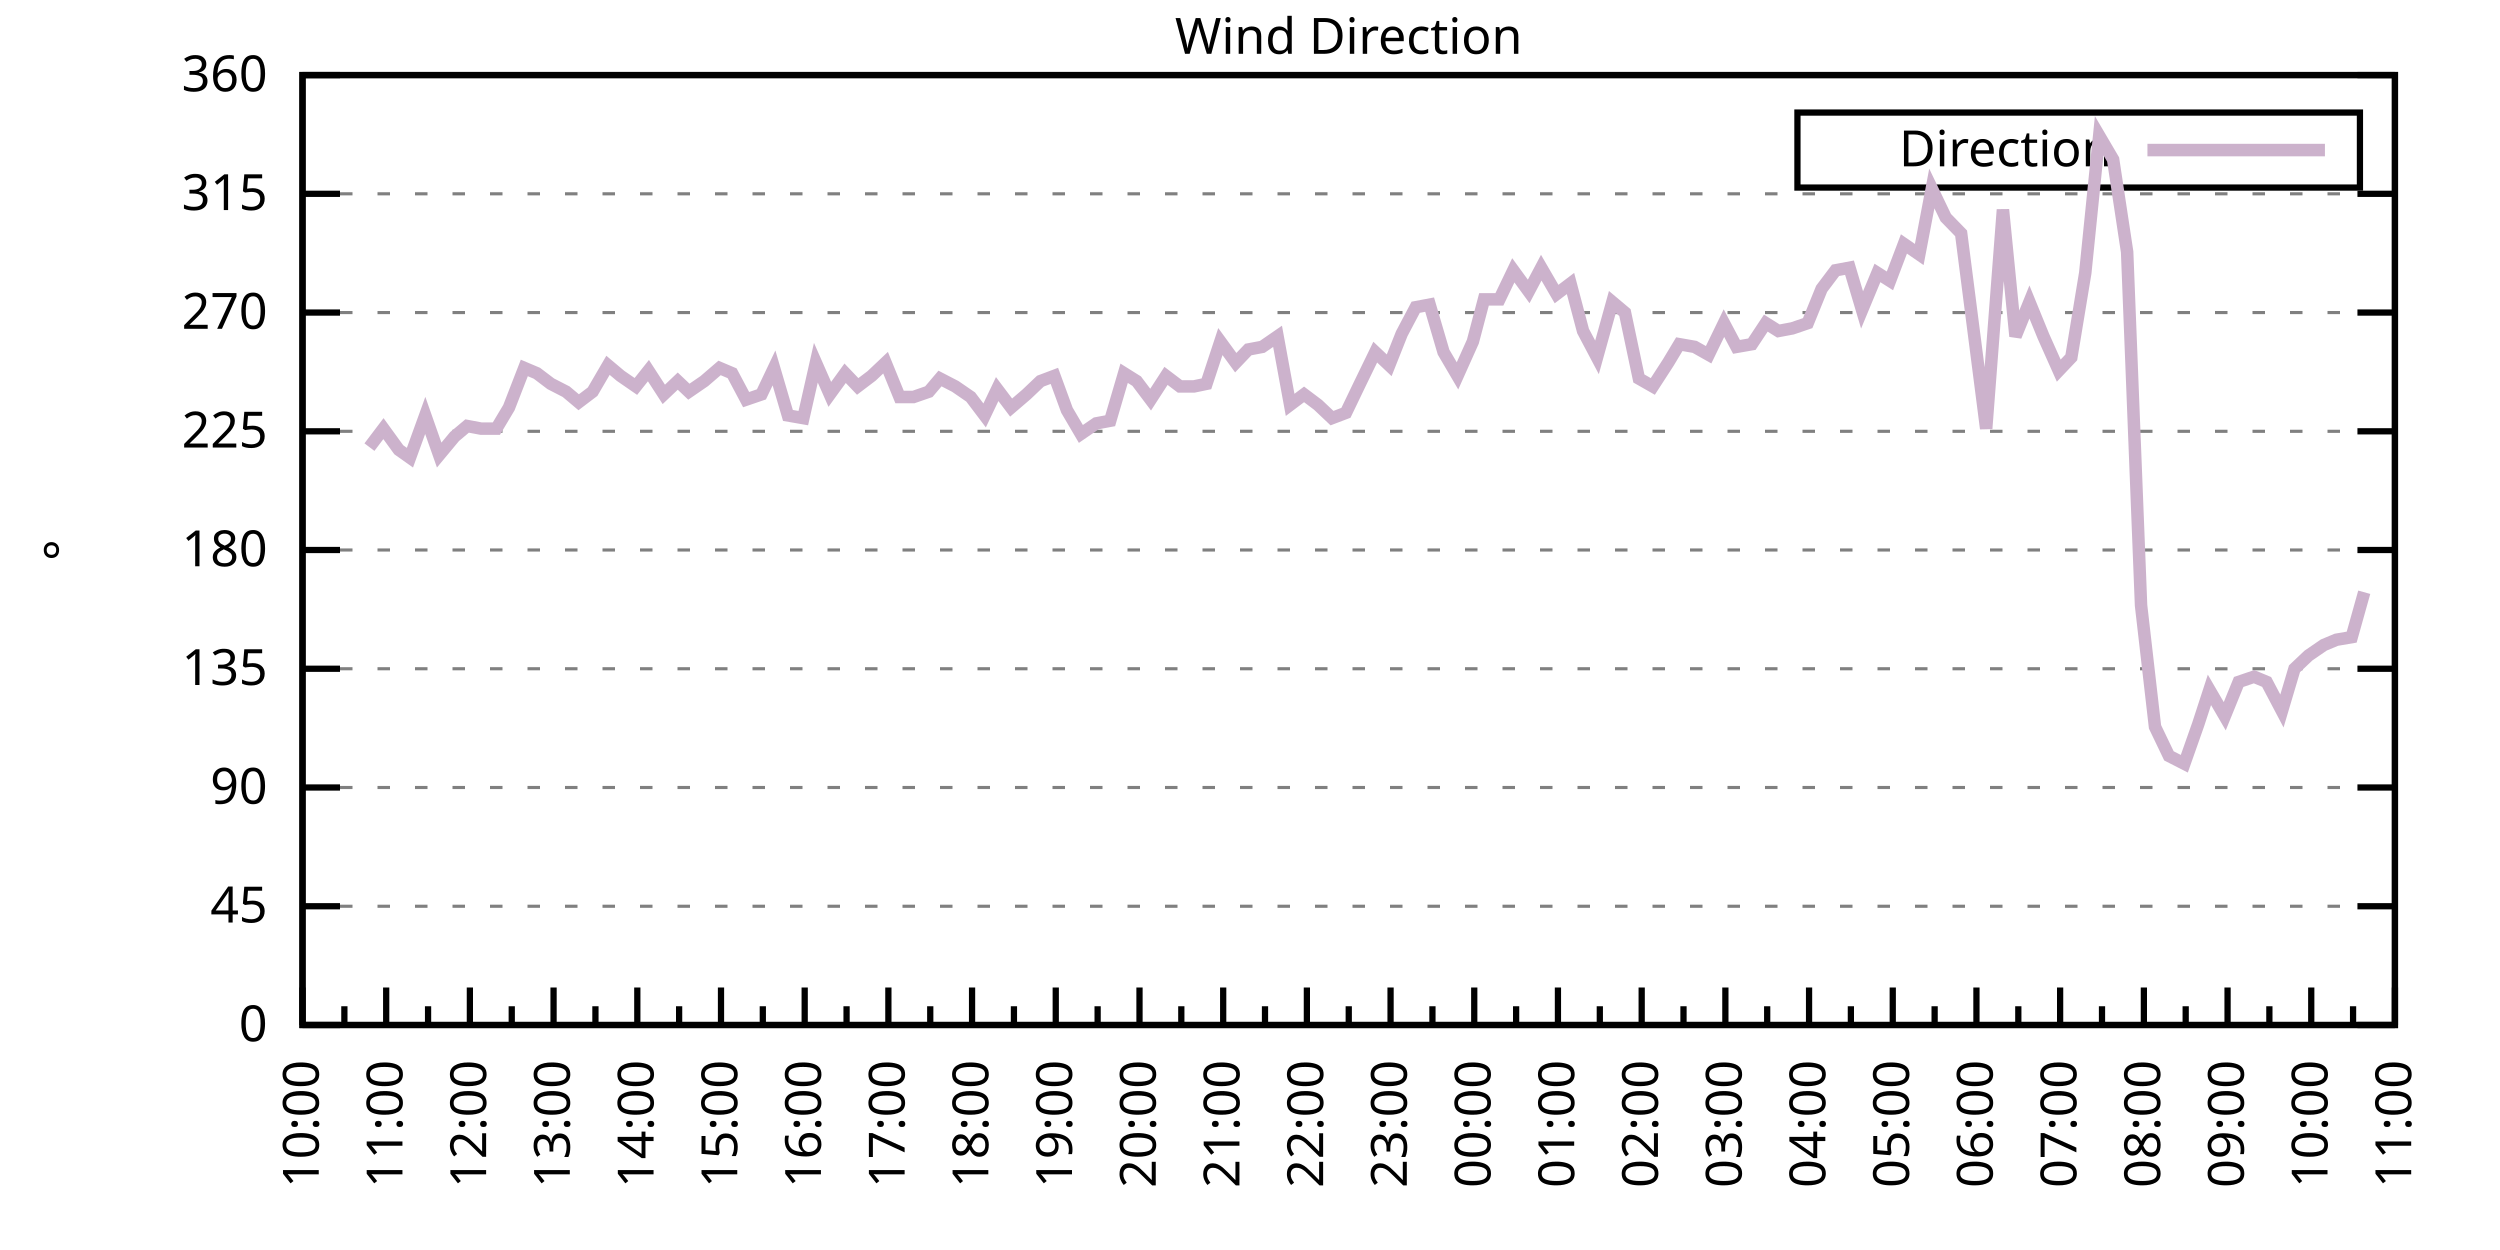
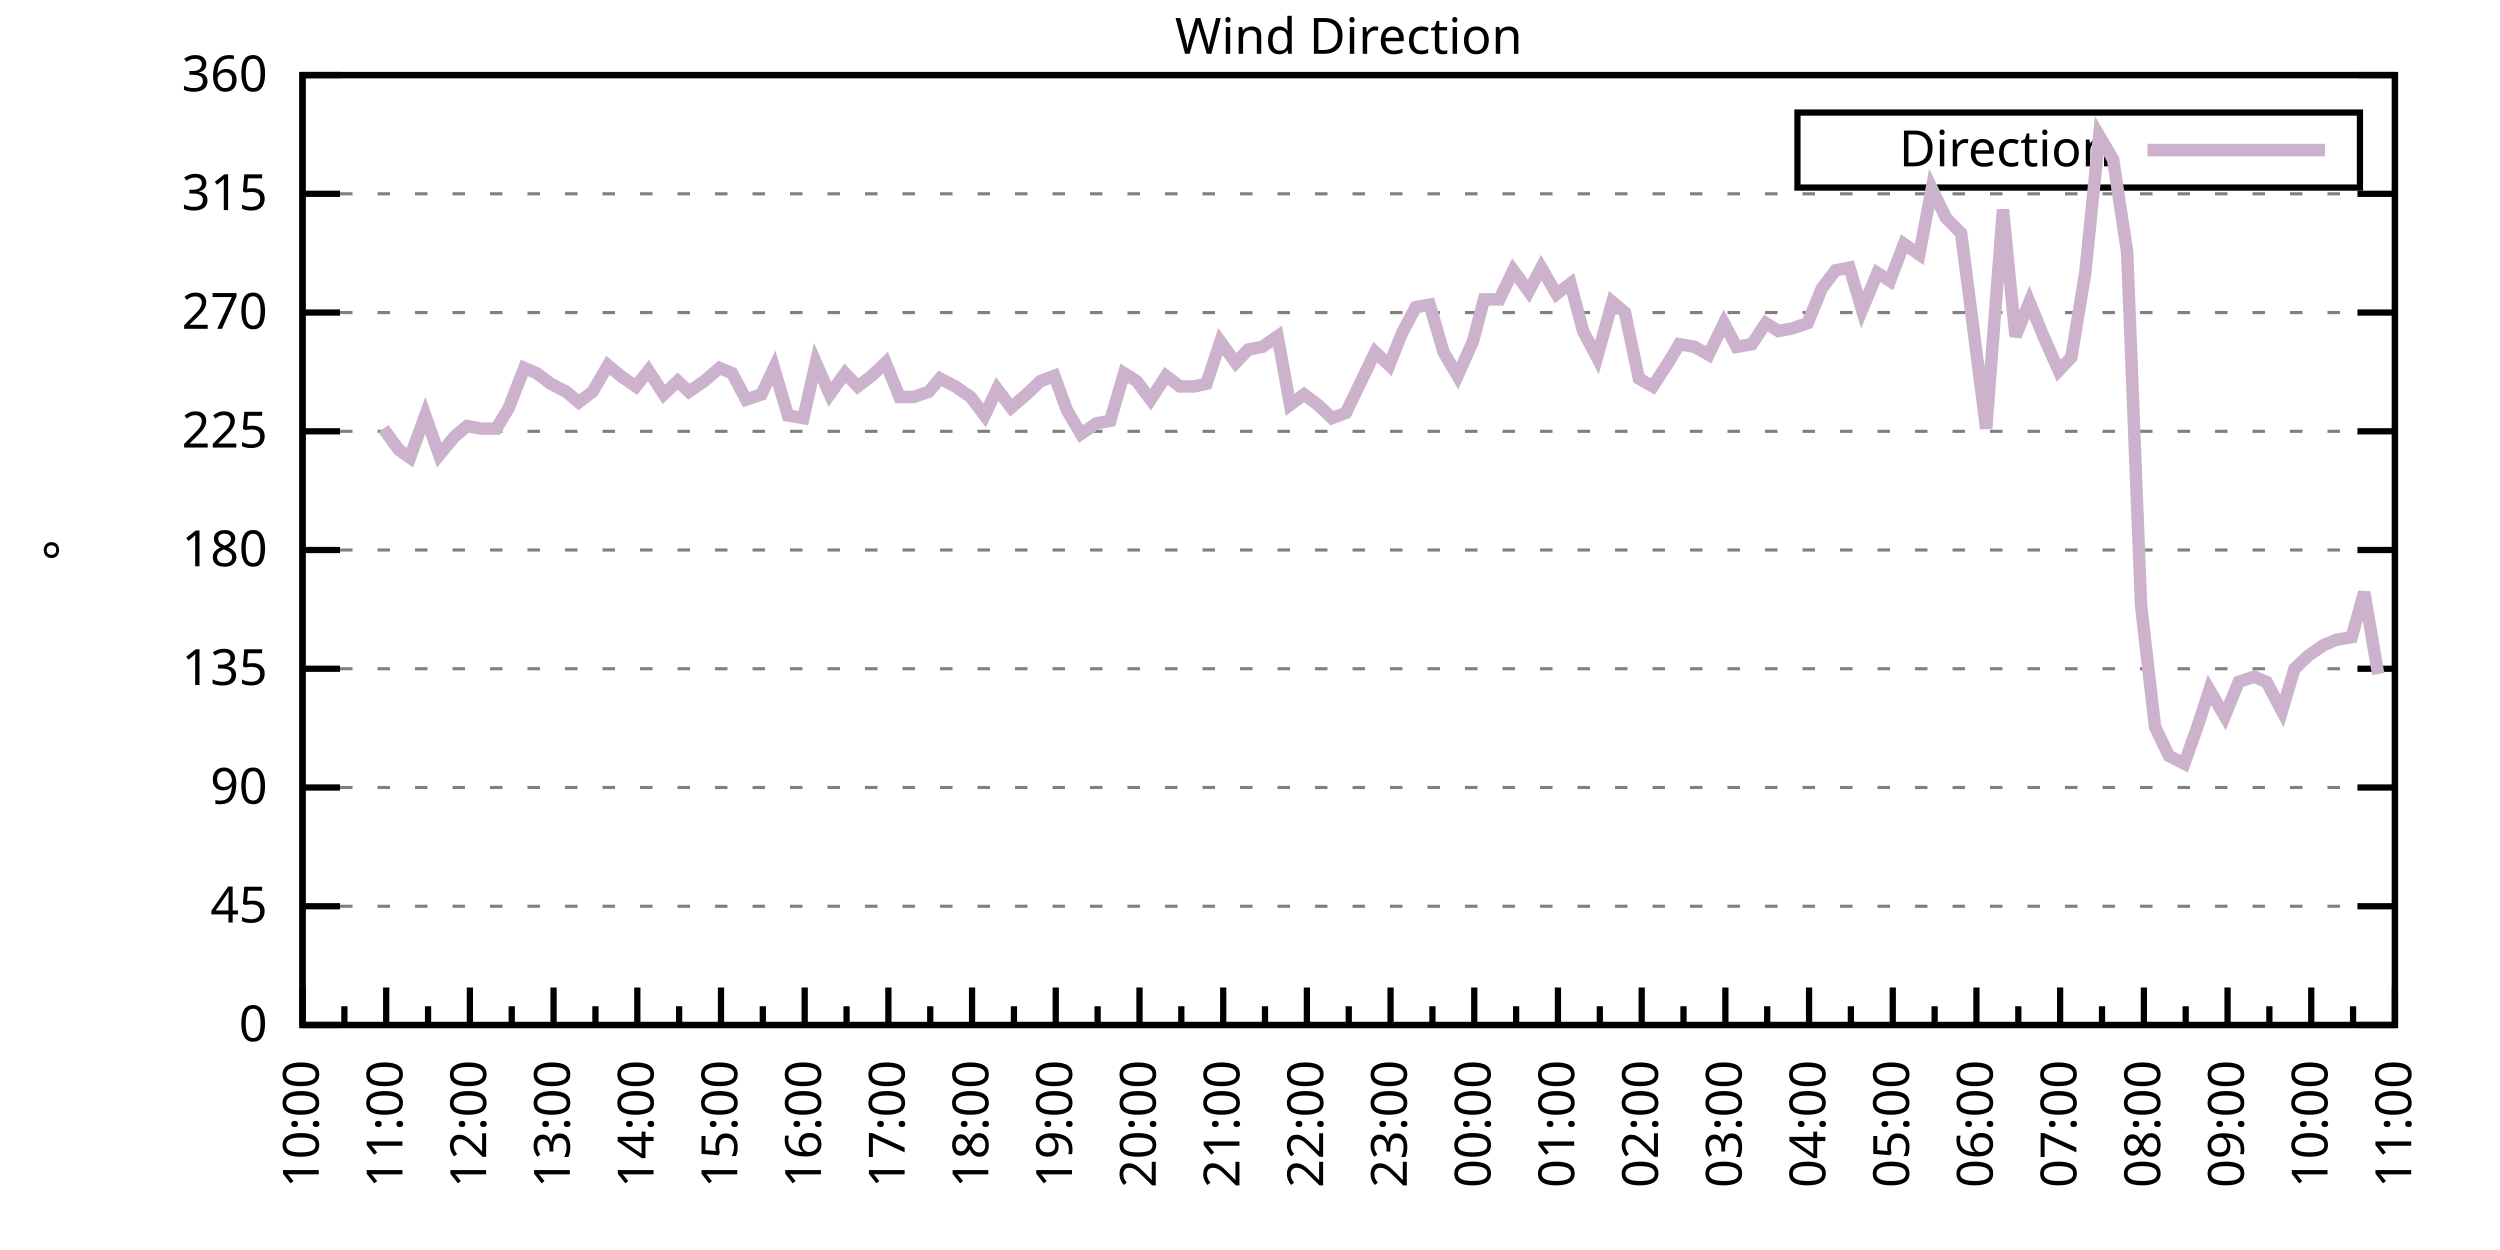
<svg xmlns="http://www.w3.org/2000/svg" xmlns:xlink="http://www.w3.org/1999/xlink" width="400" height="200" viewBox="0 0 400 200">
  <g id="gnuplot_canvas">
    <rect x="0" y="0" width="400" height="200" fill="none" />
    <defs>
      <circle id="gpDot" r="0.5" stroke-width="0.5" stroke="currentColor" />
      <path id="gpPt0" stroke-width="0.333" stroke="currentColor" d="M-1,0 h2 M0,-1 v2" />
      <path id="gpPt1" stroke-width="0.333" stroke="currentColor" d="M-1,-1 L1,1 M1,-1 L-1,1" />
      <path id="gpPt2" stroke-width="0.333" stroke="currentColor" d="M-1,0 L1,0 M0,-1 L0,1 M-1,-1 L1,1 M-1,1 L1,-1" />
      <rect id="gpPt3" stroke-width="0.333" stroke="currentColor" x="-1" y="-1" width="2" height="2" />
      <rect id="gpPt4" stroke-width="0.333" stroke="currentColor" fill="currentColor" x="-1" y="-1" width="2" height="2" />
      <circle id="gpPt5" stroke-width="0.333" stroke="currentColor" cx="0" cy="0" r="1" />
      <use xlink:href="#gpPt5" id="gpPt6" fill="currentColor" stroke="none" />
      <path id="gpPt7" stroke-width="0.333" stroke="currentColor" d="M0,-1.33 L-1.33,0.67 L1.33,0.67 z" />
      <use xlink:href="#gpPt7" id="gpPt8" fill="currentColor" stroke="none" />
      <use xlink:href="#gpPt7" id="gpPt9" stroke="currentColor" transform="rotate(180)" />
      <use xlink:href="#gpPt9" id="gpPt10" fill="currentColor" stroke="none" />
      <use xlink:href="#gpPt3" id="gpPt11" stroke="currentColor" transform="rotate(45)" />
      <use xlink:href="#gpPt11" id="gpPt12" fill="currentColor" stroke="none" />
      <path id="gpPt13" stroke-width="0.333" stroke="currentColor" d="M0,1.330 L1.265,0.411 L0.782,-1.067 L-0.782,-1.076 L-1.265,0.411 z" />
      <use xlink:href="#gpPt13" id="gpPt14" fill="currentColor" stroke="none" />
      <filter id="textbox" filterUnits="objectBoundingBox" x="0" y="0" height="1" width="1">
        <feFlood flood-color="white" flood-opacity="1" result="bgnd" />
        <feComposite in="SourceGraphic" in2="bgnd" operator="atop" />
      </filter>
      <filter id="greybox" filterUnits="objectBoundingBox" x="0" y="0" height="1" width="1">
        <feFlood flood-color="lightgrey" flood-opacity="1" result="grey" />
        <feComposite in="SourceGraphic" in2="grey" operator="atop" />
      </filter>
    </defs>
    <g fill="none" color="white" stroke="currentColor" stroke-width="1.00" stroke-linecap="butt" stroke-linejoin="miter">
</g>
    <g fill="none" color="black" stroke="currentColor" stroke-width="1.00" stroke-linecap="butt" stroke-linejoin="miter">
      <g stroke="none" shape-rendering="crispEdges">
        <polygon fill="rgb(255, 255, 255)" points="48.40,164.00 383.18,164.00 383.18,12.02 48.40,12.02 " />
      </g>
    </g>
    <g fill="none" color="black" stroke="currentColor" stroke-width="1.00" stroke-linecap="butt" stroke-linejoin="miter">
</g>
    <g fill="none" color="black" stroke="black" stroke-width="0.50" stroke-linecap="butt" stroke-linejoin="miter">
</g>
    <g fill="none" color="gray" stroke="currentColor" stroke-width="0.50" stroke-linecap="butt" stroke-linejoin="miter">
      <path stroke="gray" stroke-dasharray="2,4" class="gridline" d="M48.40,164.00 L383.19,164.00  " />
    </g>
    <g fill="none" color="gray" stroke="gray" stroke-width="1.00" stroke-linecap="butt" stroke-linejoin="miter">
</g>
    <g fill="none" color="black" stroke="currentColor" stroke-width="1.00" stroke-linecap="butt" stroke-linejoin="miter">
      <path stroke="black" d="M48.40,164.00 L54.40,164.00 M383.19,164.00 L377.19,164.00  " />
      <g transform="translate(42.80,166.60)" stroke="none" fill="black" font-family="Sans" font-size="8.00" text-anchor="end">
        <text>
          <tspan font-family="Sans"> 0</tspan>
        </text>
      </g>
    </g>
    <g fill="none" color="black" stroke="currentColor" stroke-width="1.00" stroke-linecap="butt" stroke-linejoin="miter">
</g>
    <g fill="none" color="black" stroke="black" stroke-width="0.50" stroke-linecap="butt" stroke-linejoin="miter">
</g>
    <g fill="none" color="gray" stroke="currentColor" stroke-width="0.50" stroke-linecap="butt" stroke-linejoin="miter">
      <path stroke="gray" stroke-dasharray="2,4" class="gridline" d="M48.40,145.00 L383.19,145.00  " />
    </g>
    <g fill="none" color="gray" stroke="gray" stroke-width="1.00" stroke-linecap="butt" stroke-linejoin="miter">
</g>
    <g fill="none" color="black" stroke="currentColor" stroke-width="1.00" stroke-linecap="butt" stroke-linejoin="miter">
      <path stroke="black" d="M48.40,145.00 L54.40,145.00 M383.19,145.00 L377.19,145.00  " />
      <g transform="translate(42.80,147.60)" stroke="none" fill="black" font-family="Sans" font-size="8.00" text-anchor="end">
        <text>
          <tspan font-family="Sans"> 45</tspan>
        </text>
      </g>
    </g>
    <g fill="none" color="black" stroke="currentColor" stroke-width="1.00" stroke-linecap="butt" stroke-linejoin="miter">
</g>
    <g fill="none" color="black" stroke="black" stroke-width="0.50" stroke-linecap="butt" stroke-linejoin="miter">
</g>
    <g fill="none" color="gray" stroke="currentColor" stroke-width="0.50" stroke-linecap="butt" stroke-linejoin="miter">
      <path stroke="gray" stroke-dasharray="2,4" class="gridline" d="M48.40,126.00 L383.19,126.00  " />
    </g>
    <g fill="none" color="gray" stroke="gray" stroke-width="1.00" stroke-linecap="butt" stroke-linejoin="miter">
</g>
    <g fill="none" color="black" stroke="currentColor" stroke-width="1.00" stroke-linecap="butt" stroke-linejoin="miter">
      <path stroke="black" d="M48.40,126.00 L54.40,126.00 M383.19,126.00 L377.19,126.00  " />
      <g transform="translate(42.80,128.60)" stroke="none" fill="black" font-family="Sans" font-size="8.00" text-anchor="end">
        <text>
          <tspan font-family="Sans"> 90</tspan>
        </text>
      </g>
    </g>
    <g fill="none" color="black" stroke="currentColor" stroke-width="1.00" stroke-linecap="butt" stroke-linejoin="miter">
</g>
    <g fill="none" color="black" stroke="black" stroke-width="0.50" stroke-linecap="butt" stroke-linejoin="miter">
</g>
    <g fill="none" color="gray" stroke="currentColor" stroke-width="0.50" stroke-linecap="butt" stroke-linejoin="miter">
      <path stroke="gray" stroke-dasharray="2,4" class="gridline" d="M48.40,107.00 L383.19,107.00  " />
    </g>
    <g fill="none" color="gray" stroke="gray" stroke-width="1.00" stroke-linecap="butt" stroke-linejoin="miter">
</g>
    <g fill="none" color="black" stroke="currentColor" stroke-width="1.00" stroke-linecap="butt" stroke-linejoin="miter">
      <path stroke="black" d="M48.40,107.00 L54.40,107.00 M383.19,107.00 L377.19,107.00  " />
      <g transform="translate(42.80,109.60)" stroke="none" fill="black" font-family="Sans" font-size="8.00" text-anchor="end">
        <text>
          <tspan font-family="Sans"> 135</tspan>
        </text>
      </g>
    </g>
    <g fill="none" color="black" stroke="currentColor" stroke-width="1.00" stroke-linecap="butt" stroke-linejoin="miter">
</g>
    <g fill="none" color="black" stroke="black" stroke-width="0.50" stroke-linecap="butt" stroke-linejoin="miter">
</g>
    <g fill="none" color="gray" stroke="currentColor" stroke-width="0.50" stroke-linecap="butt" stroke-linejoin="miter">
      <path stroke="gray" stroke-dasharray="2,4" class="gridline" d="M48.40,88.00 L383.19,88.00  " />
    </g>
    <g fill="none" color="gray" stroke="gray" stroke-width="1.00" stroke-linecap="butt" stroke-linejoin="miter">
</g>
    <g fill="none" color="black" stroke="currentColor" stroke-width="1.00" stroke-linecap="butt" stroke-linejoin="miter">
      <path stroke="black" d="M48.40,88.00 L54.40,88.00 M383.19,88.00 L377.19,88.00  " />
      <g transform="translate(42.80,90.60)" stroke="none" fill="black" font-family="Sans" font-size="8.00" text-anchor="end">
        <text>
          <tspan font-family="Sans"> 180</tspan>
        </text>
      </g>
    </g>
    <g fill="none" color="black" stroke="currentColor" stroke-width="1.00" stroke-linecap="butt" stroke-linejoin="miter">
</g>
    <g fill="none" color="black" stroke="black" stroke-width="0.50" stroke-linecap="butt" stroke-linejoin="miter">
</g>
    <g fill="none" color="gray" stroke="currentColor" stroke-width="0.50" stroke-linecap="butt" stroke-linejoin="miter">
      <path stroke="gray" stroke-dasharray="2,4" class="gridline" d="M48.40,69.01 L383.19,69.01  " />
    </g>
    <g fill="none" color="gray" stroke="gray" stroke-width="1.00" stroke-linecap="butt" stroke-linejoin="miter">
</g>
    <g fill="none" color="black" stroke="currentColor" stroke-width="1.00" stroke-linecap="butt" stroke-linejoin="miter">
      <path stroke="black" d="M48.40,69.01 L54.40,69.01 M383.19,69.01 L377.19,69.01  " />
      <g transform="translate(42.80,71.61)" stroke="none" fill="black" font-family="Sans" font-size="8.00" text-anchor="end">
        <text>
          <tspan font-family="Sans"> 225</tspan>
        </text>
      </g>
    </g>
    <g fill="none" color="black" stroke="currentColor" stroke-width="1.00" stroke-linecap="butt" stroke-linejoin="miter">
</g>
    <g fill="none" color="black" stroke="black" stroke-width="0.50" stroke-linecap="butt" stroke-linejoin="miter">
</g>
    <g fill="none" color="gray" stroke="currentColor" stroke-width="0.50" stroke-linecap="butt" stroke-linejoin="miter">
      <path stroke="gray" stroke-dasharray="2,4" class="gridline" d="M48.40,50.01 L383.19,50.01  " />
    </g>
    <g fill="none" color="gray" stroke="gray" stroke-width="1.00" stroke-linecap="butt" stroke-linejoin="miter">
</g>
    <g fill="none" color="black" stroke="currentColor" stroke-width="1.00" stroke-linecap="butt" stroke-linejoin="miter">
      <path stroke="black" d="M48.40,50.01 L54.40,50.01 M383.19,50.01 L377.19,50.01  " />
      <g transform="translate(42.80,52.61)" stroke="none" fill="black" font-family="Sans" font-size="8.00" text-anchor="end">
        <text>
          <tspan font-family="Sans"> 270</tspan>
        </text>
      </g>
    </g>
    <g fill="none" color="black" stroke="currentColor" stroke-width="1.00" stroke-linecap="butt" stroke-linejoin="miter">
</g>
    <g fill="none" color="black" stroke="black" stroke-width="0.50" stroke-linecap="butt" stroke-linejoin="miter">
</g>
    <g fill="none" color="gray" stroke="currentColor" stroke-width="0.50" stroke-linecap="butt" stroke-linejoin="miter">
      <path stroke="gray" stroke-dasharray="2,4" class="gridline" d="M48.40,31.01 L383.19,31.01  " />
    </g>
    <g fill="none" color="gray" stroke="gray" stroke-width="1.00" stroke-linecap="butt" stroke-linejoin="miter">
</g>
    <g fill="none" color="black" stroke="currentColor" stroke-width="1.00" stroke-linecap="butt" stroke-linejoin="miter">
      <path stroke="black" d="M48.40,31.01 L54.40,31.01 M383.19,31.01 L377.19,31.01  " />
      <g transform="translate(42.80,33.61)" stroke="none" fill="black" font-family="Sans" font-size="8.00" text-anchor="end">
        <text>
          <tspan font-family="Sans"> 315</tspan>
        </text>
      </g>
    </g>
    <g fill="none" color="black" stroke="currentColor" stroke-width="1.00" stroke-linecap="butt" stroke-linejoin="miter">
</g>
    <g fill="none" color="black" stroke="black" stroke-width="0.50" stroke-linecap="butt" stroke-linejoin="miter">
</g>
    <g fill="none" color="gray" stroke="currentColor" stroke-width="0.50" stroke-linecap="butt" stroke-linejoin="miter">
      <path stroke="gray" stroke-dasharray="2,4" class="gridline" d="M48.40,12.01 L383.19,12.01  " />
    </g>
    <g fill="none" color="gray" stroke="gray" stroke-width="1.00" stroke-linecap="butt" stroke-linejoin="miter">
</g>
    <g fill="none" color="black" stroke="currentColor" stroke-width="1.00" stroke-linecap="butt" stroke-linejoin="miter">
      <path stroke="black" d="M48.40,12.01 L54.40,12.01 M383.19,12.01 L377.19,12.01  " />
      <g transform="translate(42.80,14.61)" stroke="none" fill="black" font-family="Sans" font-size="8.00" text-anchor="end">
        <text>
          <tspan font-family="Sans"> 360</tspan>
        </text>
      </g>
    </g>
    <g fill="none" color="black" stroke="currentColor" stroke-width="1.00" stroke-linecap="butt" stroke-linejoin="miter">
      <path stroke="black" d="M48.40,164.00 L48.40,158.00  " />
      <g transform="translate(51.00,169.60) rotate(270)" stroke="none" fill="black" font-family="Sans" font-size="8.00" text-anchor="end">
        <text>
          <tspan font-family="Sans">10:00</tspan>
        </text>
      </g>
    </g>
    <g fill="none" color="black" stroke="currentColor" stroke-width="1.00" stroke-linecap="butt" stroke-linejoin="miter">
      <path stroke="black" d="M55.10,164.00 L55.10,161.00 M61.79,164.00 L61.79,158.00  " />
      <g transform="translate(64.39,169.60) rotate(270)" stroke="none" fill="black" font-family="Sans" font-size="8.00" text-anchor="end">
        <text>
          <tspan font-family="Sans">11:00</tspan>
        </text>
      </g>
    </g>
    <g fill="none" color="black" stroke="currentColor" stroke-width="1.00" stroke-linecap="butt" stroke-linejoin="miter">
      <path stroke="black" d="M68.49,164.00 L68.49,161.00 M75.18,164.00 L75.18,158.00  " />
      <g transform="translate(77.78,169.60) rotate(270)" stroke="none" fill="black" font-family="Sans" font-size="8.00" text-anchor="end">
        <text>
          <tspan font-family="Sans">12:00</tspan>
        </text>
      </g>
    </g>
    <g fill="none" color="black" stroke="currentColor" stroke-width="1.00" stroke-linecap="butt" stroke-linejoin="miter">
      <path stroke="black" d="M81.88,164.00 L81.88,161.00 M88.57,164.00 L88.57,158.00  " />
      <g transform="translate(91.17,169.60) rotate(270)" stroke="none" fill="black" font-family="Sans" font-size="8.00" text-anchor="end">
        <text>
          <tspan font-family="Sans">13:00</tspan>
        </text>
      </g>
    </g>
    <g fill="none" color="black" stroke="currentColor" stroke-width="1.00" stroke-linecap="butt" stroke-linejoin="miter">
      <path stroke="black" d="M95.27,164.00 L95.27,161.00 M101.97,164.00 L101.97,158.00  " />
      <g transform="translate(104.57,169.60) rotate(270)" stroke="none" fill="black" font-family="Sans" font-size="8.00" text-anchor="end">
        <text>
          <tspan font-family="Sans">14:00</tspan>
        </text>
      </g>
    </g>
    <g fill="none" color="black" stroke="currentColor" stroke-width="1.00" stroke-linecap="butt" stroke-linejoin="miter">
      <path stroke="black" d="M108.66,164.00 L108.66,161.00 M115.36,164.00 L115.36,158.00  " />
      <g transform="translate(117.96,169.60) rotate(270)" stroke="none" fill="black" font-family="Sans" font-size="8.00" text-anchor="end">
        <text>
          <tspan font-family="Sans">15:00</tspan>
        </text>
      </g>
    </g>
    <g fill="none" color="black" stroke="currentColor" stroke-width="1.00" stroke-linecap="butt" stroke-linejoin="miter">
      <path stroke="black" d="M122.05,164.00 L122.05,161.00 M128.75,164.00 L128.75,158.00  " />
      <g transform="translate(131.35,169.60) rotate(270)" stroke="none" fill="black" font-family="Sans" font-size="8.00" text-anchor="end">
        <text>
          <tspan font-family="Sans">16:00</tspan>
        </text>
      </g>
    </g>
    <g fill="none" color="black" stroke="currentColor" stroke-width="1.00" stroke-linecap="butt" stroke-linejoin="miter">
      <path stroke="black" d="M135.45,164.00 L135.45,161.00 M142.14,164.00 L142.14,158.00  " />
      <g transform="translate(144.74,169.60) rotate(270)" stroke="none" fill="black" font-family="Sans" font-size="8.00" text-anchor="end">
        <text>
          <tspan font-family="Sans">17:00</tspan>
        </text>
      </g>
    </g>
    <g fill="none" color="black" stroke="currentColor" stroke-width="1.00" stroke-linecap="butt" stroke-linejoin="miter">
      <path stroke="black" d="M148.84,164.00 L148.84,161.00 M155.53,164.00 L155.53,158.00  " />
      <g transform="translate(158.13,169.60) rotate(270)" stroke="none" fill="black" font-family="Sans" font-size="8.00" text-anchor="end">
        <text>
          <tspan font-family="Sans">18:00</tspan>
        </text>
      </g>
    </g>
    <g fill="none" color="black" stroke="currentColor" stroke-width="1.00" stroke-linecap="butt" stroke-linejoin="miter">
      <path stroke="black" d="M162.23,164.00 L162.23,161.00 M168.92,164.00 L168.92,158.00  " />
      <g transform="translate(171.52,169.60) rotate(270)" stroke="none" fill="black" font-family="Sans" font-size="8.00" text-anchor="end">
        <text>
          <tspan font-family="Sans">19:00</tspan>
        </text>
      </g>
    </g>
    <g fill="none" color="black" stroke="currentColor" stroke-width="1.00" stroke-linecap="butt" stroke-linejoin="miter">
      <path stroke="black" d="M175.62,164.00 L175.62,161.00 M182.32,164.00 L182.32,158.00  " />
      <g transform="translate(184.92,169.60) rotate(270)" stroke="none" fill="black" font-family="Sans" font-size="8.00" text-anchor="end">
        <text>
          <tspan font-family="Sans">20:00</tspan>
        </text>
      </g>
    </g>
    <g fill="none" color="black" stroke="currentColor" stroke-width="1.00" stroke-linecap="butt" stroke-linejoin="miter">
      <path stroke="black" d="M189.01,164.00 L189.01,161.00 M195.71,164.00 L195.71,158.00  " />
      <g transform="translate(198.31,169.60) rotate(270)" stroke="none" fill="black" font-family="Sans" font-size="8.00" text-anchor="end">
        <text>
          <tspan font-family="Sans">21:00</tspan>
        </text>
      </g>
    </g>
    <g fill="none" color="black" stroke="currentColor" stroke-width="1.00" stroke-linecap="butt" stroke-linejoin="miter">
      <path stroke="black" d="M202.40,164.00 L202.40,161.00 M209.10,164.00 L209.10,158.00  " />
      <g transform="translate(211.70,169.60) rotate(270)" stroke="none" fill="black" font-family="Sans" font-size="8.00" text-anchor="end">
        <text>
          <tspan font-family="Sans">22:00</tspan>
        </text>
      </g>
    </g>
    <g fill="none" color="black" stroke="currentColor" stroke-width="1.00" stroke-linecap="butt" stroke-linejoin="miter">
      <path stroke="black" d="M215.80,164.00 L215.80,161.00 M222.49,164.00 L222.49,158.00  " />
      <g transform="translate(225.09,169.60) rotate(270)" stroke="none" fill="black" font-family="Sans" font-size="8.00" text-anchor="end">
        <text>
          <tspan font-family="Sans">23:00</tspan>
        </text>
      </g>
    </g>
    <g fill="none" color="black" stroke="currentColor" stroke-width="1.00" stroke-linecap="butt" stroke-linejoin="miter">
      <path stroke="black" d="M229.19,164.00 L229.19,161.00 M235.88,164.00 L235.88,158.00  " />
      <g transform="translate(238.48,169.60) rotate(270)" stroke="none" fill="black" font-family="Sans" font-size="8.00" text-anchor="end">
        <text>
          <tspan font-family="Sans">00:00</tspan>
        </text>
      </g>
    </g>
    <g fill="none" color="black" stroke="currentColor" stroke-width="1.00" stroke-linecap="butt" stroke-linejoin="miter">
      <path stroke="black" d="M242.58,164.00 L242.58,161.00 M249.27,164.00 L249.27,158.00  " />
      <g transform="translate(251.87,169.60) rotate(270)" stroke="none" fill="black" font-family="Sans" font-size="8.00" text-anchor="end">
        <text>
          <tspan font-family="Sans">01:00</tspan>
        </text>
      </g>
    </g>
    <g fill="none" color="black" stroke="currentColor" stroke-width="1.00" stroke-linecap="butt" stroke-linejoin="miter">
      <path stroke="black" d="M255.97,164.00 L255.97,161.00 M262.67,164.00 L262.67,158.00  " />
      <g transform="translate(265.27,169.60) rotate(270)" stroke="none" fill="black" font-family="Sans" font-size="8.00" text-anchor="end">
        <text>
          <tspan font-family="Sans">02:00</tspan>
        </text>
      </g>
    </g>
    <g fill="none" color="black" stroke="currentColor" stroke-width="1.00" stroke-linecap="butt" stroke-linejoin="miter">
      <path stroke="black" d="M269.36,164.00 L269.36,161.00 M276.06,164.00 L276.06,158.00  " />
      <g transform="translate(278.66,169.60) rotate(270)" stroke="none" fill="black" font-family="Sans" font-size="8.00" text-anchor="end">
        <text>
          <tspan font-family="Sans">03:00</tspan>
        </text>
      </g>
    </g>
    <g fill="none" color="black" stroke="currentColor" stroke-width="1.00" stroke-linecap="butt" stroke-linejoin="miter">
      <path stroke="black" d="M282.75,164.00 L282.75,161.00 M289.45,164.00 L289.45,158.00  " />
      <g transform="translate(292.05,169.60) rotate(270)" stroke="none" fill="black" font-family="Sans" font-size="8.00" text-anchor="end">
        <text>
          <tspan font-family="Sans">04:00</tspan>
        </text>
      </g>
    </g>
    <g fill="none" color="black" stroke="currentColor" stroke-width="1.00" stroke-linecap="butt" stroke-linejoin="miter">
      <path stroke="black" d="M296.14,164.00 L296.14,161.00 M302.84,164.00 L302.84,158.00  " />
      <g transform="translate(305.44,169.60) rotate(270)" stroke="none" fill="black" font-family="Sans" font-size="8.00" text-anchor="end">
        <text>
          <tspan font-family="Sans">05:00</tspan>
        </text>
      </g>
    </g>
    <g fill="none" color="black" stroke="currentColor" stroke-width="1.00" stroke-linecap="butt" stroke-linejoin="miter">
      <path stroke="black" d="M309.54,164.00 L309.54,161.00 M316.23,164.00 L316.23,158.00  " />
      <g transform="translate(318.83,169.60) rotate(270)" stroke="none" fill="black" font-family="Sans" font-size="8.00" text-anchor="end">
        <text>
          <tspan font-family="Sans">06:00</tspan>
        </text>
      </g>
    </g>
    <g fill="none" color="black" stroke="currentColor" stroke-width="1.00" stroke-linecap="butt" stroke-linejoin="miter">
      <path stroke="black" d="M322.93,164.00 L322.93,161.00 M329.62,164.00 L329.62,158.00  " />
      <g transform="translate(332.22,169.60) rotate(270)" stroke="none" fill="black" font-family="Sans" font-size="8.00" text-anchor="end">
        <text>
          <tspan font-family="Sans">07:00</tspan>
        </text>
      </g>
    </g>
    <g fill="none" color="black" stroke="currentColor" stroke-width="1.00" stroke-linecap="butt" stroke-linejoin="miter">
      <path stroke="black" d="M336.32,164.00 L336.32,161.00 M343.02,164.00 L343.02,158.00  " />
      <g transform="translate(345.62,169.60) rotate(270)" stroke="none" fill="black" font-family="Sans" font-size="8.00" text-anchor="end">
        <text>
          <tspan font-family="Sans">08:00</tspan>
        </text>
      </g>
    </g>
    <g fill="none" color="black" stroke="currentColor" stroke-width="1.00" stroke-linecap="butt" stroke-linejoin="miter">
      <path stroke="black" d="M349.71,164.00 L349.71,161.00 M356.41,164.00 L356.41,158.00  " />
      <g transform="translate(359.01,169.60) rotate(270)" stroke="none" fill="black" font-family="Sans" font-size="8.00" text-anchor="end">
        <text>
          <tspan font-family="Sans">09:00</tspan>
        </text>
      </g>
    </g>
    <g fill="none" color="black" stroke="currentColor" stroke-width="1.00" stroke-linecap="butt" stroke-linejoin="miter">
      <path stroke="black" d="M363.10,164.00 L363.10,161.00 M369.80,164.00 L369.80,158.00  " />
      <g transform="translate(372.40,169.60) rotate(270)" stroke="none" fill="black" font-family="Sans" font-size="8.00" text-anchor="end">
        <text>
          <tspan font-family="Sans">10:00</tspan>
        </text>
      </g>
    </g>
    <g fill="none" color="black" stroke="currentColor" stroke-width="1.00" stroke-linecap="butt" stroke-linejoin="miter">
      <path stroke="black" d="M376.49,164.00 L376.49,161.00 M383.19,164.00 L383.19,158.00  " />
      <g transform="translate(385.79,169.60) rotate(270)" stroke="none" fill="black" font-family="Sans" font-size="8.00" text-anchor="end">
        <text>
          <tspan font-family="Sans">11:00</tspan>
        </text>
      </g>
    </g>
    <g fill="none" color="black" stroke="currentColor" stroke-width="1.00" stroke-linecap="butt" stroke-linejoin="miter">
</g>
    <g fill="none" color="black" stroke="currentColor" stroke-width="1.00" stroke-linecap="butt" stroke-linejoin="miter">
      <path stroke="black" d="M48.40,12.01 L48.40,164.00 L383.19,164.00 L383.19,12.01 L48.40,12.01 Z  " />
    </g>
    <g fill="none" color="black" stroke="currentColor" stroke-width="1.00" stroke-linecap="butt" stroke-linejoin="miter">
      <g transform="translate(12.80,88.01) rotate(270)" stroke="none" fill="black" font-family="Sans" font-size="8.00" text-anchor="middle">
        <text>
          <tspan font-family="Sans">°</tspan>
        </text>
      </g>
    </g>
    <g fill="none" color="black" stroke="currentColor" stroke-width="1.00" stroke-linecap="butt" stroke-linejoin="miter">
</g>
    <g fill="none" color="black" stroke="currentColor" stroke-width="1.00" stroke-linecap="butt" stroke-linejoin="miter">
      <path stroke="black" d="M287.59,30.01 L287.59,18.01 L377.59,18.01 L377.59,30.01 L287.59,30.01 Z  " />
    </g>
    <g id="Wind_direction_plot_1">
      <g fill="none" color="white" stroke="black" stroke-width="2.00" stroke-linecap="butt" stroke-linejoin="miter">
</g>
      <g fill="none" color="black" stroke="currentColor" stroke-width="2.00" stroke-linecap="butt" stroke-linejoin="miter">
        <g transform="translate(337.99,26.61)" stroke="none" fill="black" font-family="Sans" font-size="8.00" text-anchor="end">
          <text>
            <tspan font-family="Sans">Direction</tspan>
          </text>
        </g>
      </g>
      <g fill="none" color="black" stroke="currentColor" stroke-width="2.00" stroke-linecap="butt" stroke-linejoin="miter">
-         <path stroke="rgb(204, 178, 204)" d="M343.59,24.01 L371.99,24.01 M59.11,71.54 L61.35,68.58 L63.80,71.96 L65.59,73.23 L68.04,66.47 L70.27,72.81   L72.73,69.85 L74.74,68.16 L76.97,68.58 L79.42,68.58 L81.43,65.21 L83.89,58.87 L85.90,59.72 L88.13,61.41   L90.58,62.67 L92.59,64.36 L94.82,62.67 L97.28,58.45 L99.29,60.14 L101.74,61.83 L103.75,59.30 L106.21,63.10   L108.44,60.98 L110.22,62.67 L112.68,60.98 L115.13,58.87 L117.14,59.72 L119.38,63.94 L121.83,63.10 L123.84,58.87   L126.07,66.47 L128.53,66.90 L130.54,58.03 L132.77,63.10 L135.22,59.72 L137.23,61.83 L139.46,60.14 L141.69,58.03   L143.93,63.52 L146.16,63.52 L148.61,62.67 L150.40,60.56 L152.85,61.83 L155.31,63.52 L157.54,66.47 L159.55,62.25   L161.78,65.21 L164.24,63.10 L166.47,60.98 L168.70,60.14 L170.71,65.63 L172.94,69.43 L175.40,67.74 L177.63,67.32   L179.86,59.72 L181.87,60.98 L184.10,63.94 L186.56,60.14 L188.79,61.83 L191.02,61.83 L193.03,61.41 L195.26,54.65   L197.72,58.03 L199.73,55.92 L201.96,55.50 L204.41,53.81 L206.42,64.78 L208.65,63.10 L210.88,64.78 L213.12,66.90   L215.35,66.05 L217.58,61.41 L220.04,56.34 L222.27,58.45 L224.28,53.39 L226.51,49.16 L228.74,48.74 L230.97,56.34   L233.20,60.14 L235.66,54.65 L237.44,47.90 L239.90,47.90 L242.13,43.25 L244.59,46.63 L246.60,42.83 L249.05,47.05   L251.28,45.36 L253.29,52.96 L255.52,57.18 L257.98,48.32 L259.99,50.01 L262.22,60.56 L264.45,61.83 L266.91,58.03   L268.69,55.07 L271.15,55.50 L273.38,56.76 L275.83,51.70 L277.84,55.50 L280.30,55.07 L282.53,51.70 L284.54,52.96   L286.77,52.54 L289.23,51.70 L291.46,46.21 L293.69,43.25 L295.92,42.83 L297.93,49.59 L300.39,43.67 L302.39,44.94   L304.63,39.03 L307.08,40.72 L309.09,30.16 L311.32,34.81 L313.78,37.34 L317.79,68.58 L320.47,33.54 L322.48,53.81   L324.71,48.32 L326.95,53.81 L329.40,59.30 L331.41,57.18 L333.64,43.67 L335.87,21.72 L338.10,25.52 L340.34,40.30   L342.57,96.87 L344.80,116.29 L347.03,120.94 L349.49,122.20 L351.72,115.87 L353.51,110.38 L355.96,114.60 L358.19,109.11   L360.65,108.27 L362.66,109.11 L365.11,113.76 L367.12,107.00 L369.35,104.89 L371.81,103.20 L373.82,102.36 L376.27,101.94   L378.28,94.76  " />
+         <path stroke="rgb(204, 178, 204)" d="M343.59,24.01 L371.99,24.01 M61.35,68.58 L63.80,71.96 L65.59,73.23 L68.04,66.47 L70.27,72.81 L72.73,69.85   L74.74,68.16 L76.97,68.58 L79.42,68.58 L81.43,65.21 L83.89,58.87 L85.90,59.72 L88.13,61.41 L90.58,62.67   L92.59,64.36 L94.82,62.67 L97.28,58.45 L99.29,60.14 L101.74,61.83 L103.75,59.30 L106.21,63.10 L108.44,60.98   L110.22,62.67 L112.68,60.98 L115.13,58.87 L117.14,59.72 L119.38,63.94 L121.83,63.10 L123.84,58.87 L126.07,66.47   L128.53,66.90 L130.54,58.03 L132.77,63.10 L135.22,59.72 L137.23,61.83 L139.46,60.14 L141.69,58.03 L143.93,63.52   L146.16,63.52 L148.61,62.67 L150.40,60.56 L152.85,61.83 L155.31,63.52 L157.54,66.47 L159.55,62.25 L161.78,65.21   L164.24,63.10 L166.47,60.98 L168.70,60.14 L170.71,65.63 L172.94,69.43 L175.40,67.74 L177.63,67.32 L179.86,59.72   L181.87,60.98 L184.10,63.94 L186.56,60.14 L188.79,61.83 L191.02,61.83 L193.03,61.41 L195.26,54.65 L197.72,58.03   L199.73,55.92 L201.96,55.50 L204.41,53.81 L206.42,64.78 L208.65,63.10 L210.88,64.78 L213.12,66.90 L215.35,66.05   L217.58,61.41 L220.04,56.34 L222.27,58.45 L224.28,53.39 L226.51,49.16 L228.74,48.74 L230.97,56.34 L233.20,60.14   L235.66,54.65 L237.44,47.90 L239.90,47.90 L242.13,43.25 L244.59,46.63 L246.60,42.83 L249.05,47.05 L251.28,45.36   L253.29,52.96 L255.52,57.18 L257.98,48.32 L259.99,50.01 L262.22,60.56 L264.45,61.83 L266.91,58.03 L268.69,55.07   L271.15,55.50 L273.38,56.76 L275.83,51.70 L277.84,55.50 L280.30,55.07 L282.53,51.70 L284.54,52.96 L286.77,52.54   L289.23,51.70 L291.46,46.21 L293.69,43.25 L295.92,42.83 L297.93,49.59 L300.39,43.67 L302.39,44.94 L304.63,39.03   L307.08,40.72 L309.09,30.16 L311.32,34.81 L313.78,37.34 L317.79,68.58 L320.47,33.54 L322.48,53.81 L324.71,48.32   L326.95,53.81 L329.40,59.30 L331.41,57.18 L333.64,43.67 L335.87,21.72 L338.10,25.52 L340.34,40.30 L342.57,96.87   L344.80,116.29 L347.03,120.94 L349.49,122.20 L351.72,115.87 L353.51,110.38 L355.96,114.60 L358.19,109.11 L360.65,108.27   L362.66,109.11 L365.11,113.76 L367.12,107.00 L369.35,104.89 L371.81,103.20 L373.82,102.36 L376.27,101.94 L378.28,94.76   L380.51,107.85  " />
      </g>
    </g>
    <g fill="none" color="black" stroke="currentColor" stroke-width="2.00" stroke-linecap="butt" stroke-linejoin="miter">
</g>
    <g fill="none" color="black" stroke="black" stroke-width="1.00" stroke-linecap="butt" stroke-linejoin="miter">
</g>
    <g fill="none" color="black" stroke="currentColor" stroke-width="1.00" stroke-linecap="butt" stroke-linejoin="miter">
      <path stroke="black" d="M48.40,12.01 L48.40,164.00 L383.19,164.00 L383.19,12.01 L48.40,12.01 Z  " />
    </g>
    <g fill="none" color="black" stroke="currentColor" stroke-width="1.00" stroke-linecap="butt" stroke-linejoin="miter">
      <g transform="translate(215.79,8.61)" stroke="none" fill="black" font-family="Sans" font-size="8.00" text-anchor="middle">
        <text>
          <tspan font-family="Sans">Wind Direction</tspan>
        </text>
      </g>
    </g>
    <g fill="none" color="black" stroke="currentColor" stroke-width="1.00" stroke-linecap="butt" stroke-linejoin="miter">
</g>
  </g>
</svg>
